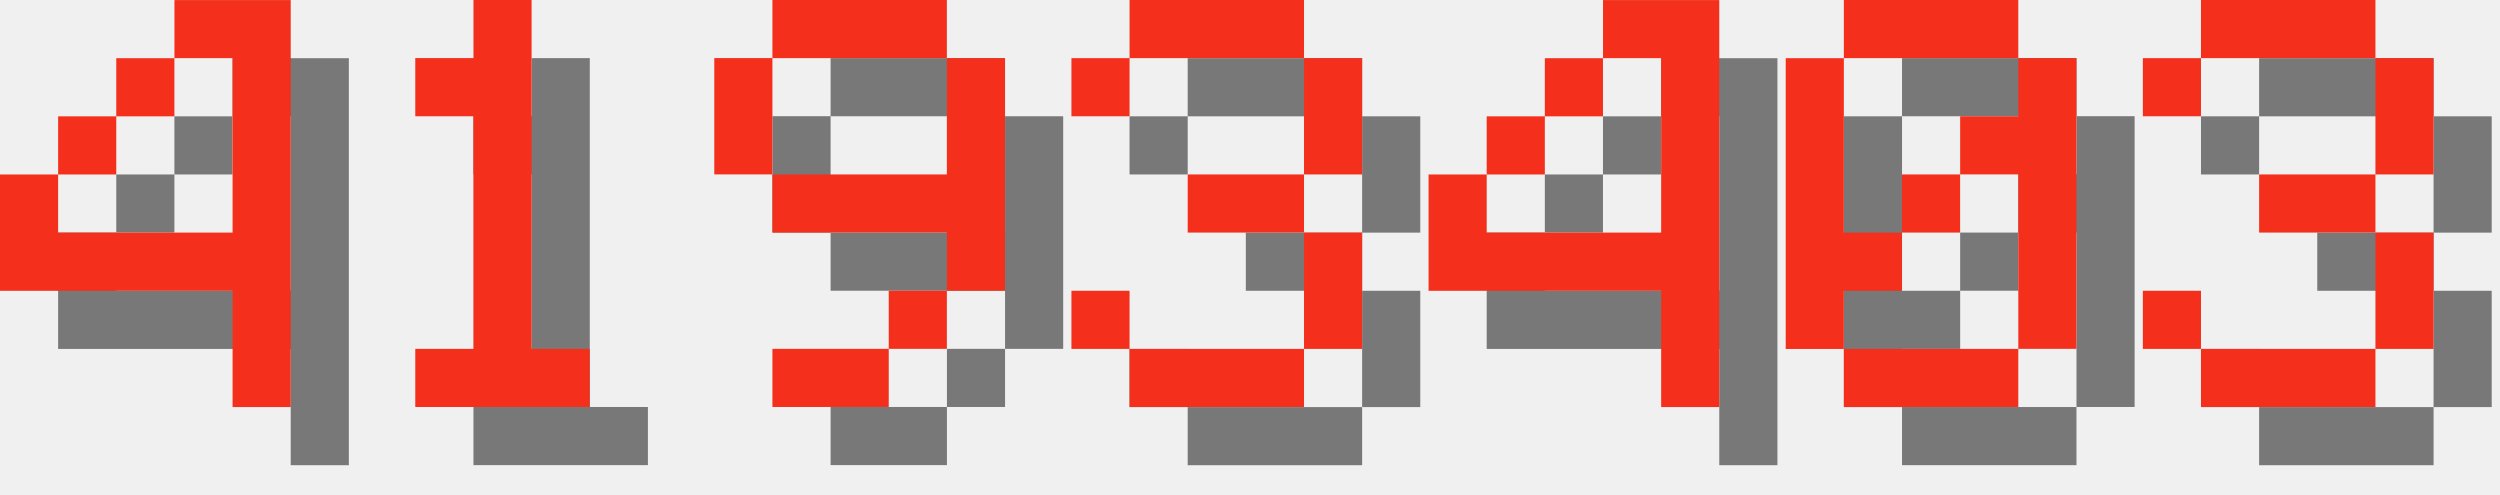
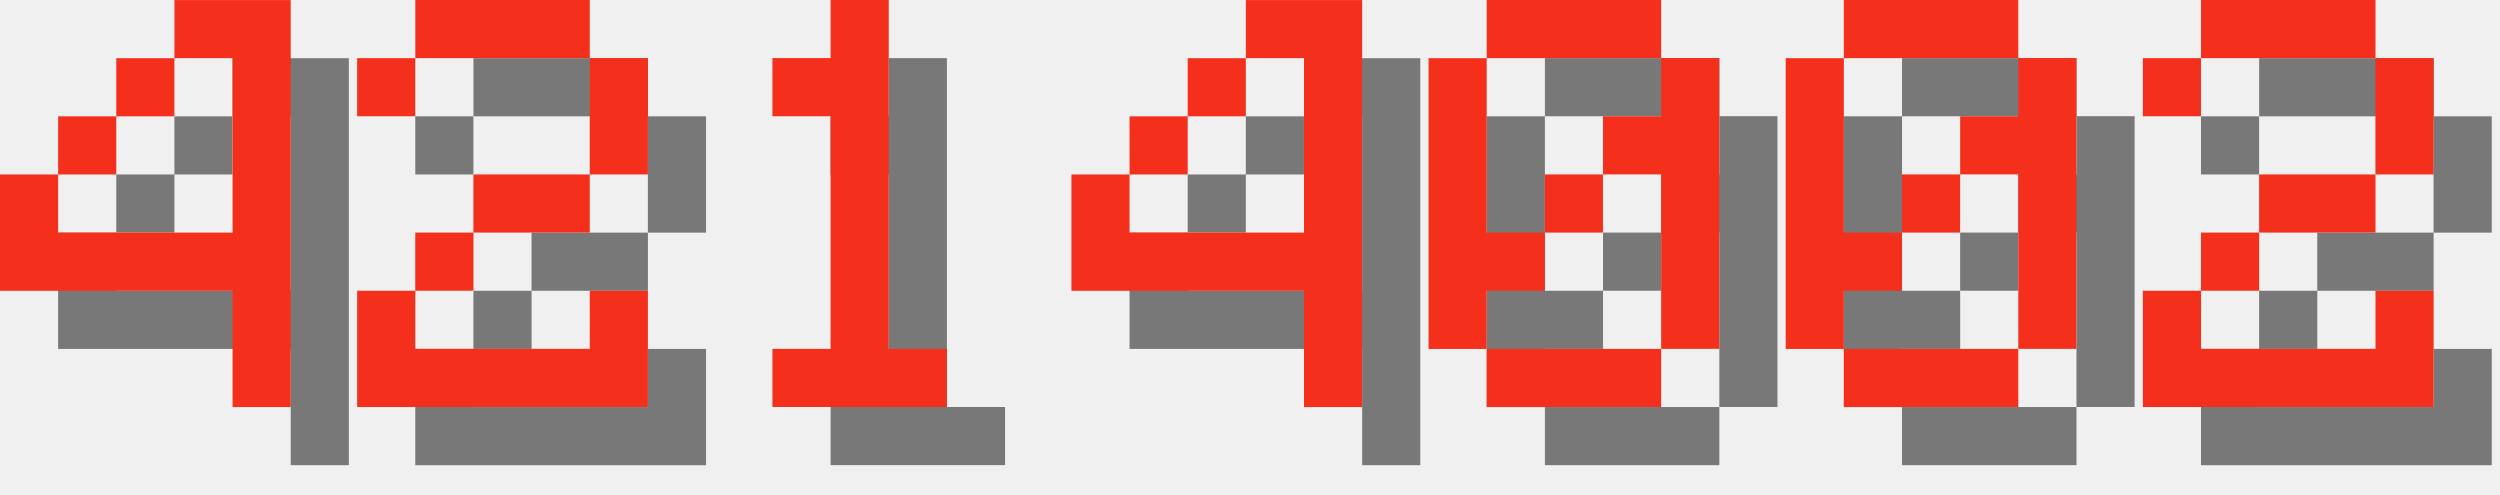
<svg xmlns="http://www.w3.org/2000/svg" version="1.1" width="182.0" height="36">
  <style>
        .text-foreground {
            fill: #F4301C;
        }
        .text-shadow {
            fill: #000000;
            fill-opacity: 0.5;
        }
    </style>
  <g class="digit" id="digit_4" transform="translate(0.0, 0), scale(4)">
    <path id="digit_4_shadow" class="text-shadow" d="m4.233 1.058v1.058h1.058v3.175h-3.175v-1.058h-1.058v2.117h4.233v2.117h1.058v-7.408h-2.117zm-2.117 3.175h1.058v-1.058h-1.058v1.058zm1.058-1.058h1.058v-1.058h-1.058v1.058z" fill-opacity=".5" style="paint-order:stroke fill markers" />
    <path id="digit_4_fg" class="text-foreground" d="m3.175 0v1.058h1.058v3.175h-3.175v-1.058h-1.058v2.117h4.233v2.117h1.058v-7.408h-2.117zm-2.117 3.175h1.058v-1.058h-1.058v1.058zm1.058-1.058h1.058v-1.058h-1.058v1.058z" fill="#fff" style="paint-order:stroke fill markers" />
  </g>
-   <g class="digit" id="digit_1" transform="translate(26.0, 0), scale(4)">
+   <g class="digit" id="digit_2" transform="translate(26.0, 0), scale(4)">
+     <path id="digit_2_shadow" class="text-shadow" d="m1.058 2.117v1.058h1.058v-1.058h3.175v2.117h-2.117v1.058h-1.058v1.058h-1.058v2.117h5.292v-2.117h-1.058v1.058h-3.175v-1.058h1.058v-1.058h2.117v-1.058h1.058v-2.117h-1.058v-1.058h-3.175v1.058h-1.058z" fill-opacity=".5" style="paint-order:stroke fill markers" />
+     <path id="digit_2_fg" class="text-foreground" d="m0 1.058v1.058h1.058v-1.058h3.175v2.117h-2.117v1.058h-1.058v1.058h-1.058v2.117h5.292v-2.117h-1.058v1.058h-3.175v-1.058h1.058v-1.058h2.117v-1.058h1.058v-2.117h-1.058v-1.058h-3.175v1.058h-1.058z" fill="#fff" style="paint-order:stroke fill markers" />
+   </g>
+   <g class="digit" id="digit_1" transform="translate(52.0, 0), scale(4)">
    <path id="digit_1_shadow" class="text-shadow" d="m2.117 2.117v1.058h1.058v4.233h-1.058v1.058h3.175v-1.058h-1.058v-6.35h-1.058v1.058h-1.058z" fill-opacity=".5" style="paint-order:stroke fill markers" />
    <path id="digit_1_fg" class="text-foreground" d="m1.058 1.058v1.058h1.058v4.233h-1.058v1.058h3.175v-1.058h-1.058v-6.35h-1.058v1.058h-1.058z" fill="#fff" style="paint-order:stroke fill markers" />
  </g>
-   <g class="digit" id="digit_9" transform="translate(52.0, 0), scale(4)">
-     <path id="digit_9_shadow" class="text-shadow" d="m2.117 1.058v1.058h3.175v-1.058h-3.175zm3.175 1.058v2.117h-3.175v1.058h3.175v1.058h1.058v-4.233h-1.058zm0 4.233h-1.058v1.058h1.058v-1.058zm-1.058 1.058h-2.117v1.058h2.117v-1.058zm-2.117-3.175v-2.117h-1.058v2.117h1.058z" fill-opacity=".5" style="paint-order:stroke fill markers" />
-     <path id="digit_9_fg" class="text-foreground" d="m1.058 0v1.058h3.175v-1.058h-3.175zm3.175 1.058v2.117h-3.175v1.058h3.175v1.058h1.058v-4.233h-1.058zm0 4.233h-1.058v1.058h1.058v-1.058zm-1.058 1.058h-2.117v1.058h2.117v-1.058zm-2.117-3.175v-2.117h-1.058v2.117h1.058z" fill="#fff" style="paint-order:stroke fill markers" />
-   </g>
-   <g class="digit" id="digit_3" transform="translate(78.0, 0), scale(4)">
-     <path id="digit_3_shadow" class="text-shadow" d="m1.058 2.117v1.058h1.058v-1.058h3.175v2.117h-2.117v1.058h2.117v2.117h-3.175v-1.058h-1.058v1.058h1.058v1.058h3.175v-1.058h1.058v-2.117h-1.058v-1.058h1.058v-2.117h-1.058v-1.058h-3.175v1.058h-1.058z" fill-opacity=".5" style="paint-order:stroke fill markers" />
-     <path id="digit_3_fg" class="text-foreground" d="m0 1.058v1.058h1.058v-1.058h3.175v2.117h-2.117v1.058h2.117v2.117h-3.175v-1.058h-1.058v1.058h1.058v1.058h3.175v-1.058h1.058v-2.117h-1.058v-1.058h1.058v-2.117h-1.058v-1.058h-3.175v1.058h-1.058z" fill="#fff" style="paint-order:stroke fill markers" />
-   </g>
-   <g class="digit" id="digit_4" transform="translate(104.0, 0), scale(4)">
+   <g class="digit" id="digit_4" transform="translate(78.0, 0), scale(4)">
    <path id="digit_4_shadow" class="text-shadow" d="m4.233 1.058v1.058h1.058v3.175h-3.175v-1.058h-1.058v2.117h4.233v2.117h1.058v-7.408h-2.117zm-2.117 3.175h1.058v-1.058h-1.058v1.058zm1.058-1.058h1.058v-1.058h-1.058v1.058z" fill-opacity=".5" style="paint-order:stroke fill markers" />
    <path id="digit_4_fg" class="text-foreground" d="m3.175 0v1.058h1.058v3.175h-3.175v-1.058h-1.058v2.117h4.233v2.117h1.058v-7.408h-2.117zm-2.117 3.175h1.058v-1.058h-1.058v1.058zm1.058-1.058h1.058v-1.058h-1.058v1.058z" fill="#fff" style="paint-order:stroke fill markers" />
+   </g>
+   <g class="digit" id="digit_0" transform="translate(104.0, 0), scale(4)">
+     <path id="digit_0_shadow" class="text-shadow" d="m2.117 1.058v1.058h3.175v-1.058h-3.175zm3.175 1.058v1.058h-1.058v1.058h1.058v3.175h1.058v-5.292h-1.058zm0 5.292h-3.175v1.058h3.175v-1.058zm-3.175 0v-1.058h1.058v-1.058h-1.058v-3.175h-1.058v5.292h1.058zm1.058-2.117h1.058v-1.058h-1.058v1.058z" fill-opacity=".5" style="paint-order:stroke fill markers" />
+     <path id="digit_0_fg" class="text-foreground" d="m1.058 0v1.058h3.175v-1.058h-3.175zm3.175 1.058v1.058h-1.058v1.058h1.058v3.175h1.058v-5.292h-1.058zm0 5.292h-3.175v1.058h3.175v-1.058zm-3.175 0v-1.058h1.058v-1.058h-1.058v-3.175h-1.058v5.292h1.058zm1.058-2.117h1.058v-1.058h-1.058v1.058z" fill="#fff" style="paint-order:stroke fill markers" />
  </g>
  <g class="digit" id="digit_0" transform="translate(130.0, 0), scale(4)">
    <path id="digit_0_shadow" class="text-shadow" d="m2.117 1.058v1.058h3.175v-1.058h-3.175zm3.175 1.058v1.058h-1.058v1.058h1.058v3.175h1.058v-5.292h-1.058zm0 5.292h-3.175v1.058h3.175v-1.058zm-3.175 0v-1.058h1.058v-1.058h-1.058v-3.175h-1.058v5.292h1.058zm1.058-2.117h1.058v-1.058h-1.058v1.058z" fill-opacity=".5" style="paint-order:stroke fill markers" />
    <path id="digit_0_fg" class="text-foreground" d="m1.058 0v1.058h3.175v-1.058h-3.175zm3.175 1.058v1.058h-1.058v1.058h1.058v3.175h1.058v-5.292h-1.058zm0 5.292h-3.175v1.058h3.175v-1.058zm-3.175 0v-1.058h1.058v-1.058h-1.058v-3.175h-1.058v5.292h1.058zm1.058-2.117h1.058v-1.058h-1.058v1.058z" fill="#fff" style="paint-order:stroke fill markers" />
  </g>
-   <g class="digit" id="digit_3" transform="translate(156.0, 0), scale(4)">
-     <path id="digit_3_shadow" class="text-shadow" d="m1.058 2.117v1.058h1.058v-1.058h3.175v2.117h-2.117v1.058h2.117v2.117h-3.175v-1.058h-1.058v1.058h1.058v1.058h3.175v-1.058h1.058v-2.117h-1.058v-1.058h1.058v-2.117h-1.058v-1.058h-3.175v1.058h-1.058z" fill-opacity=".5" style="paint-order:stroke fill markers" />
-     <path id="digit_3_fg" class="text-foreground" d="m0 1.058v1.058h1.058v-1.058h3.175v2.117h-2.117v1.058h2.117v2.117h-3.175v-1.058h-1.058v1.058h1.058v1.058h3.175v-1.058h1.058v-2.117h-1.058v-1.058h1.058v-2.117h-1.058v-1.058h-3.175v1.058h-1.058z" fill="#fff" style="paint-order:stroke fill markers" />
+   <g class="digit" id="digit_2" transform="translate(156.0, 0), scale(4)">
+     <path id="digit_2_shadow" class="text-shadow" d="m1.058 2.117v1.058h1.058v-1.058h3.175v2.117h-2.117v1.058h-1.058v1.058h-1.058v2.117h5.292v-2.117h-1.058v1.058h-3.175v-1.058h1.058v-1.058h2.117v-1.058h1.058v-2.117h-1.058v-1.058h-3.175v1.058h-1.058z" fill-opacity=".5" style="paint-order:stroke fill markers" />
+     <path id="digit_2_fg" class="text-foreground" d="m0 1.058v1.058h1.058v-1.058h3.175v2.117h-2.117v1.058h-1.058v1.058h-1.058v2.117h5.292v-2.117h-1.058v1.058h-3.175v-1.058h1.058v-1.058h2.117v-1.058h1.058v-2.117h-1.058v-1.058h-3.175v1.058h-1.058z" fill="#fff" style="paint-order:stroke fill markers" />
  </g>
</svg>
